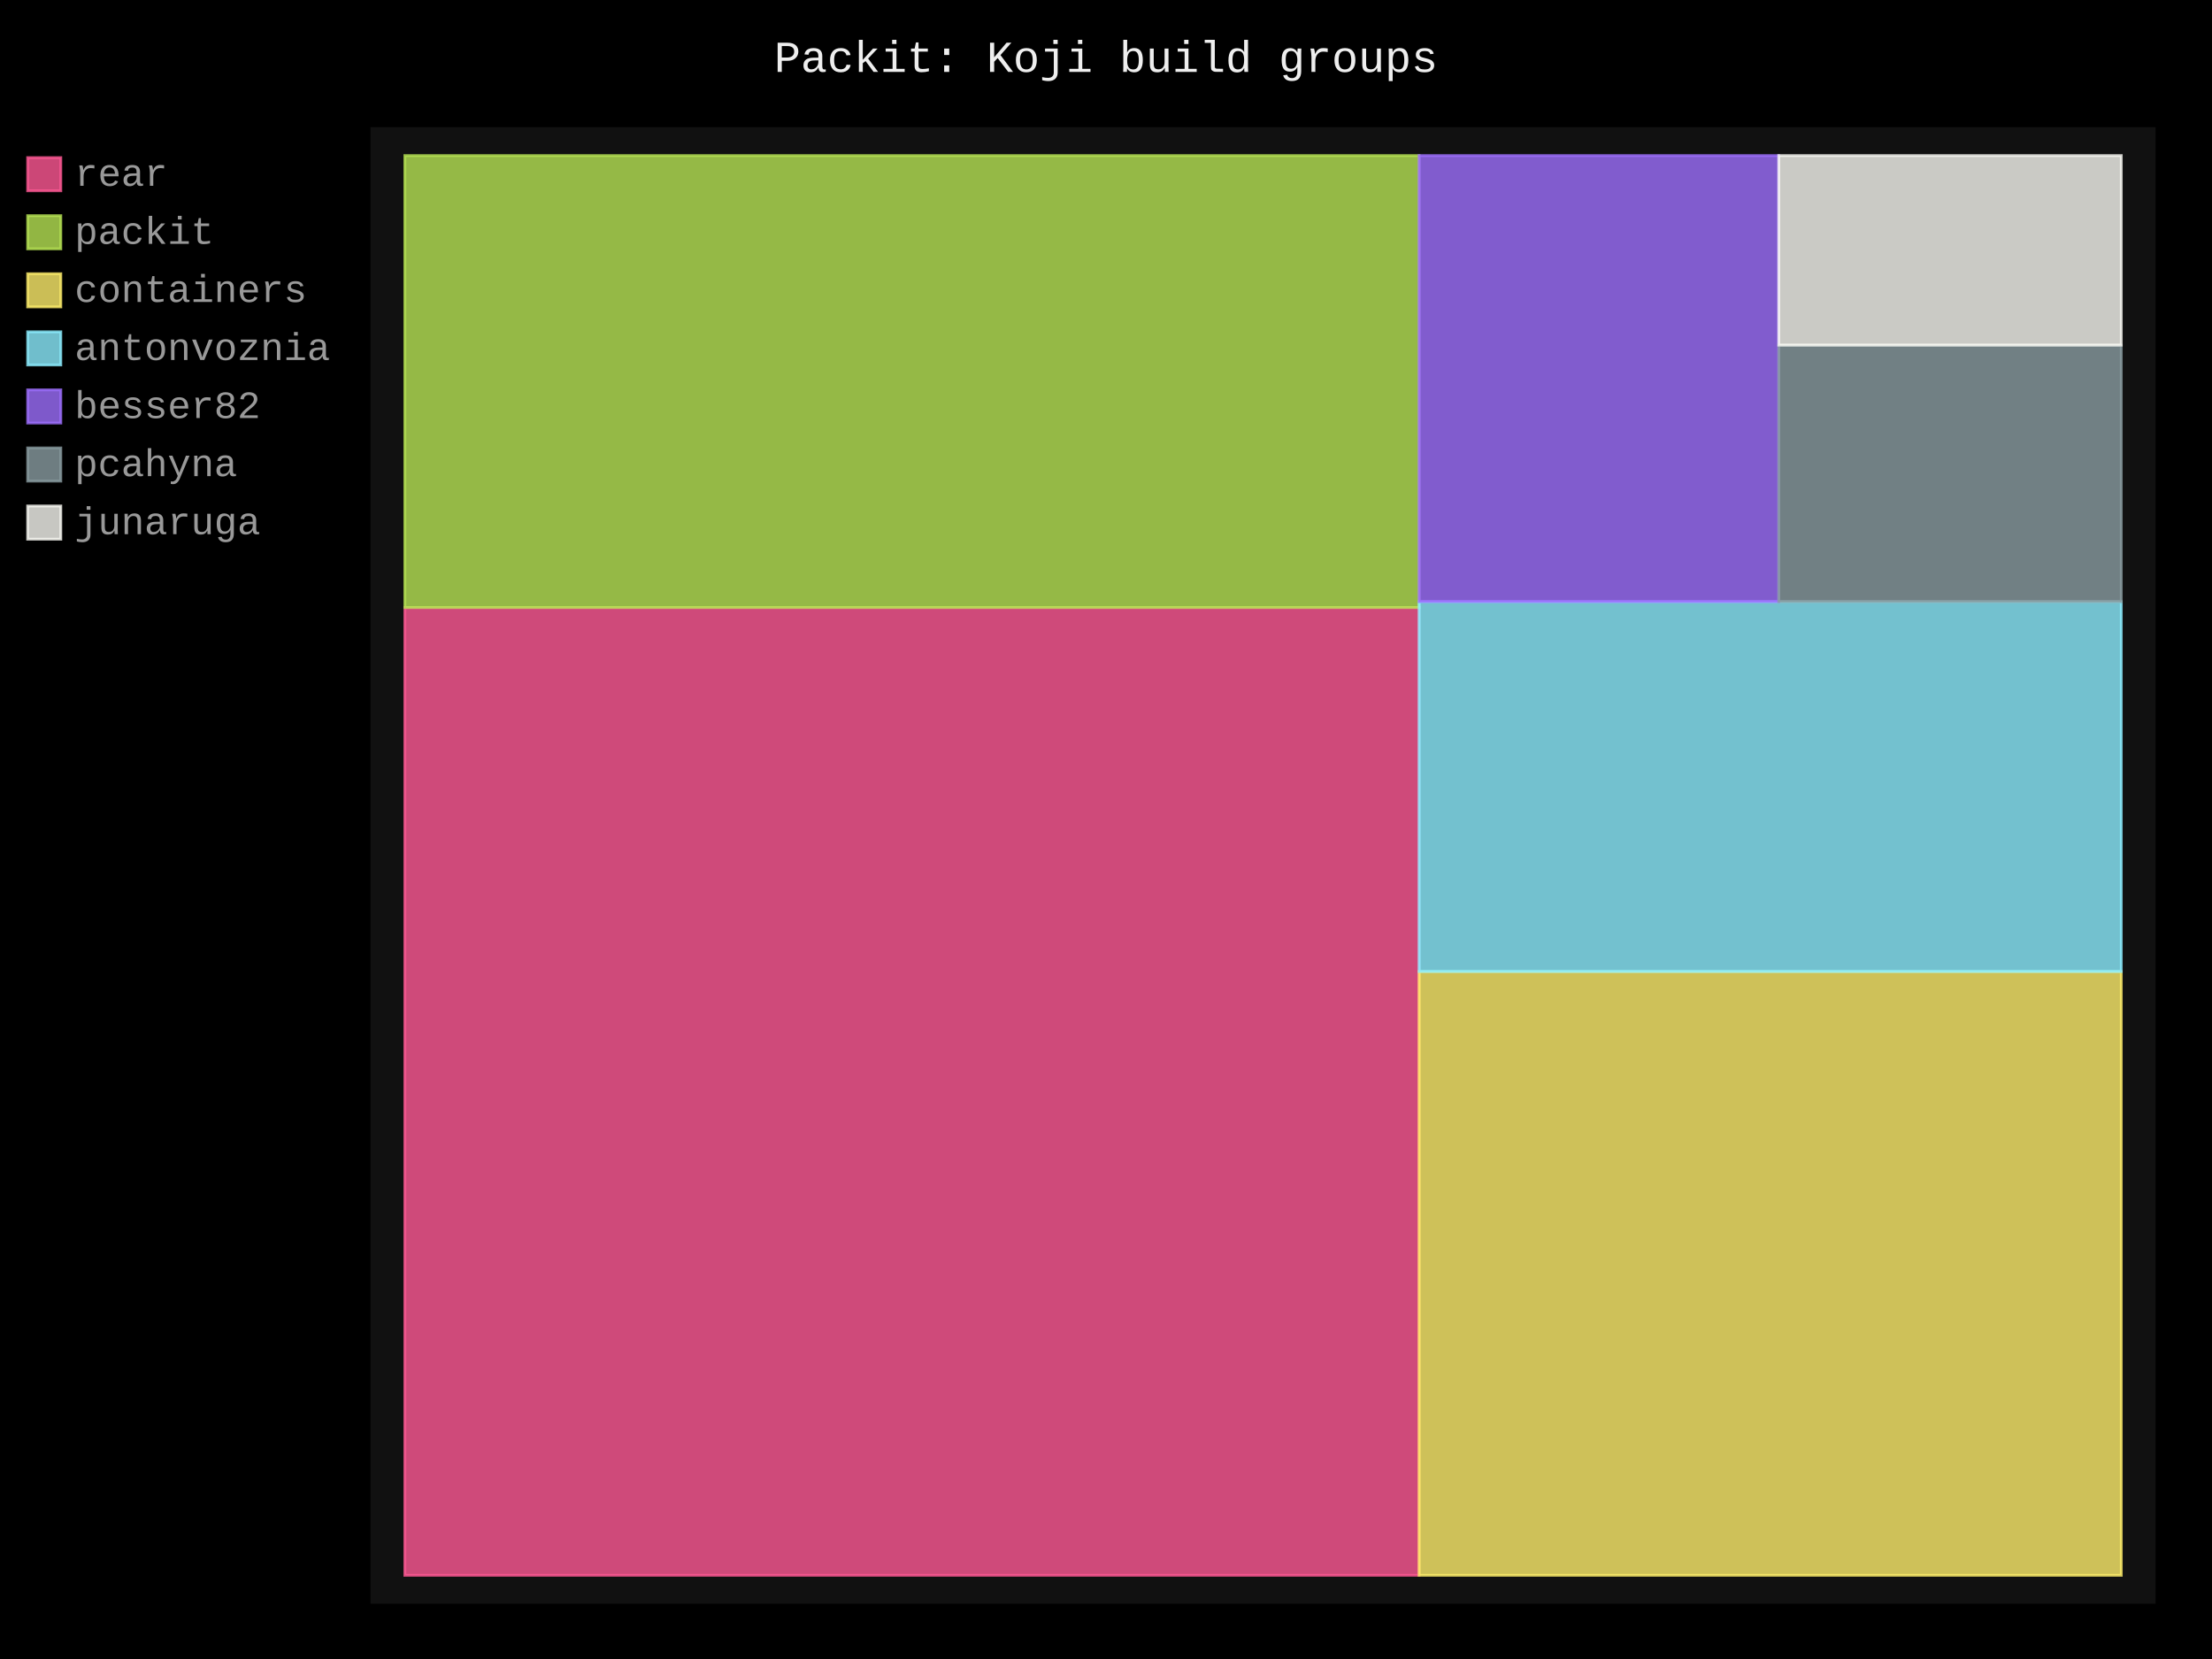
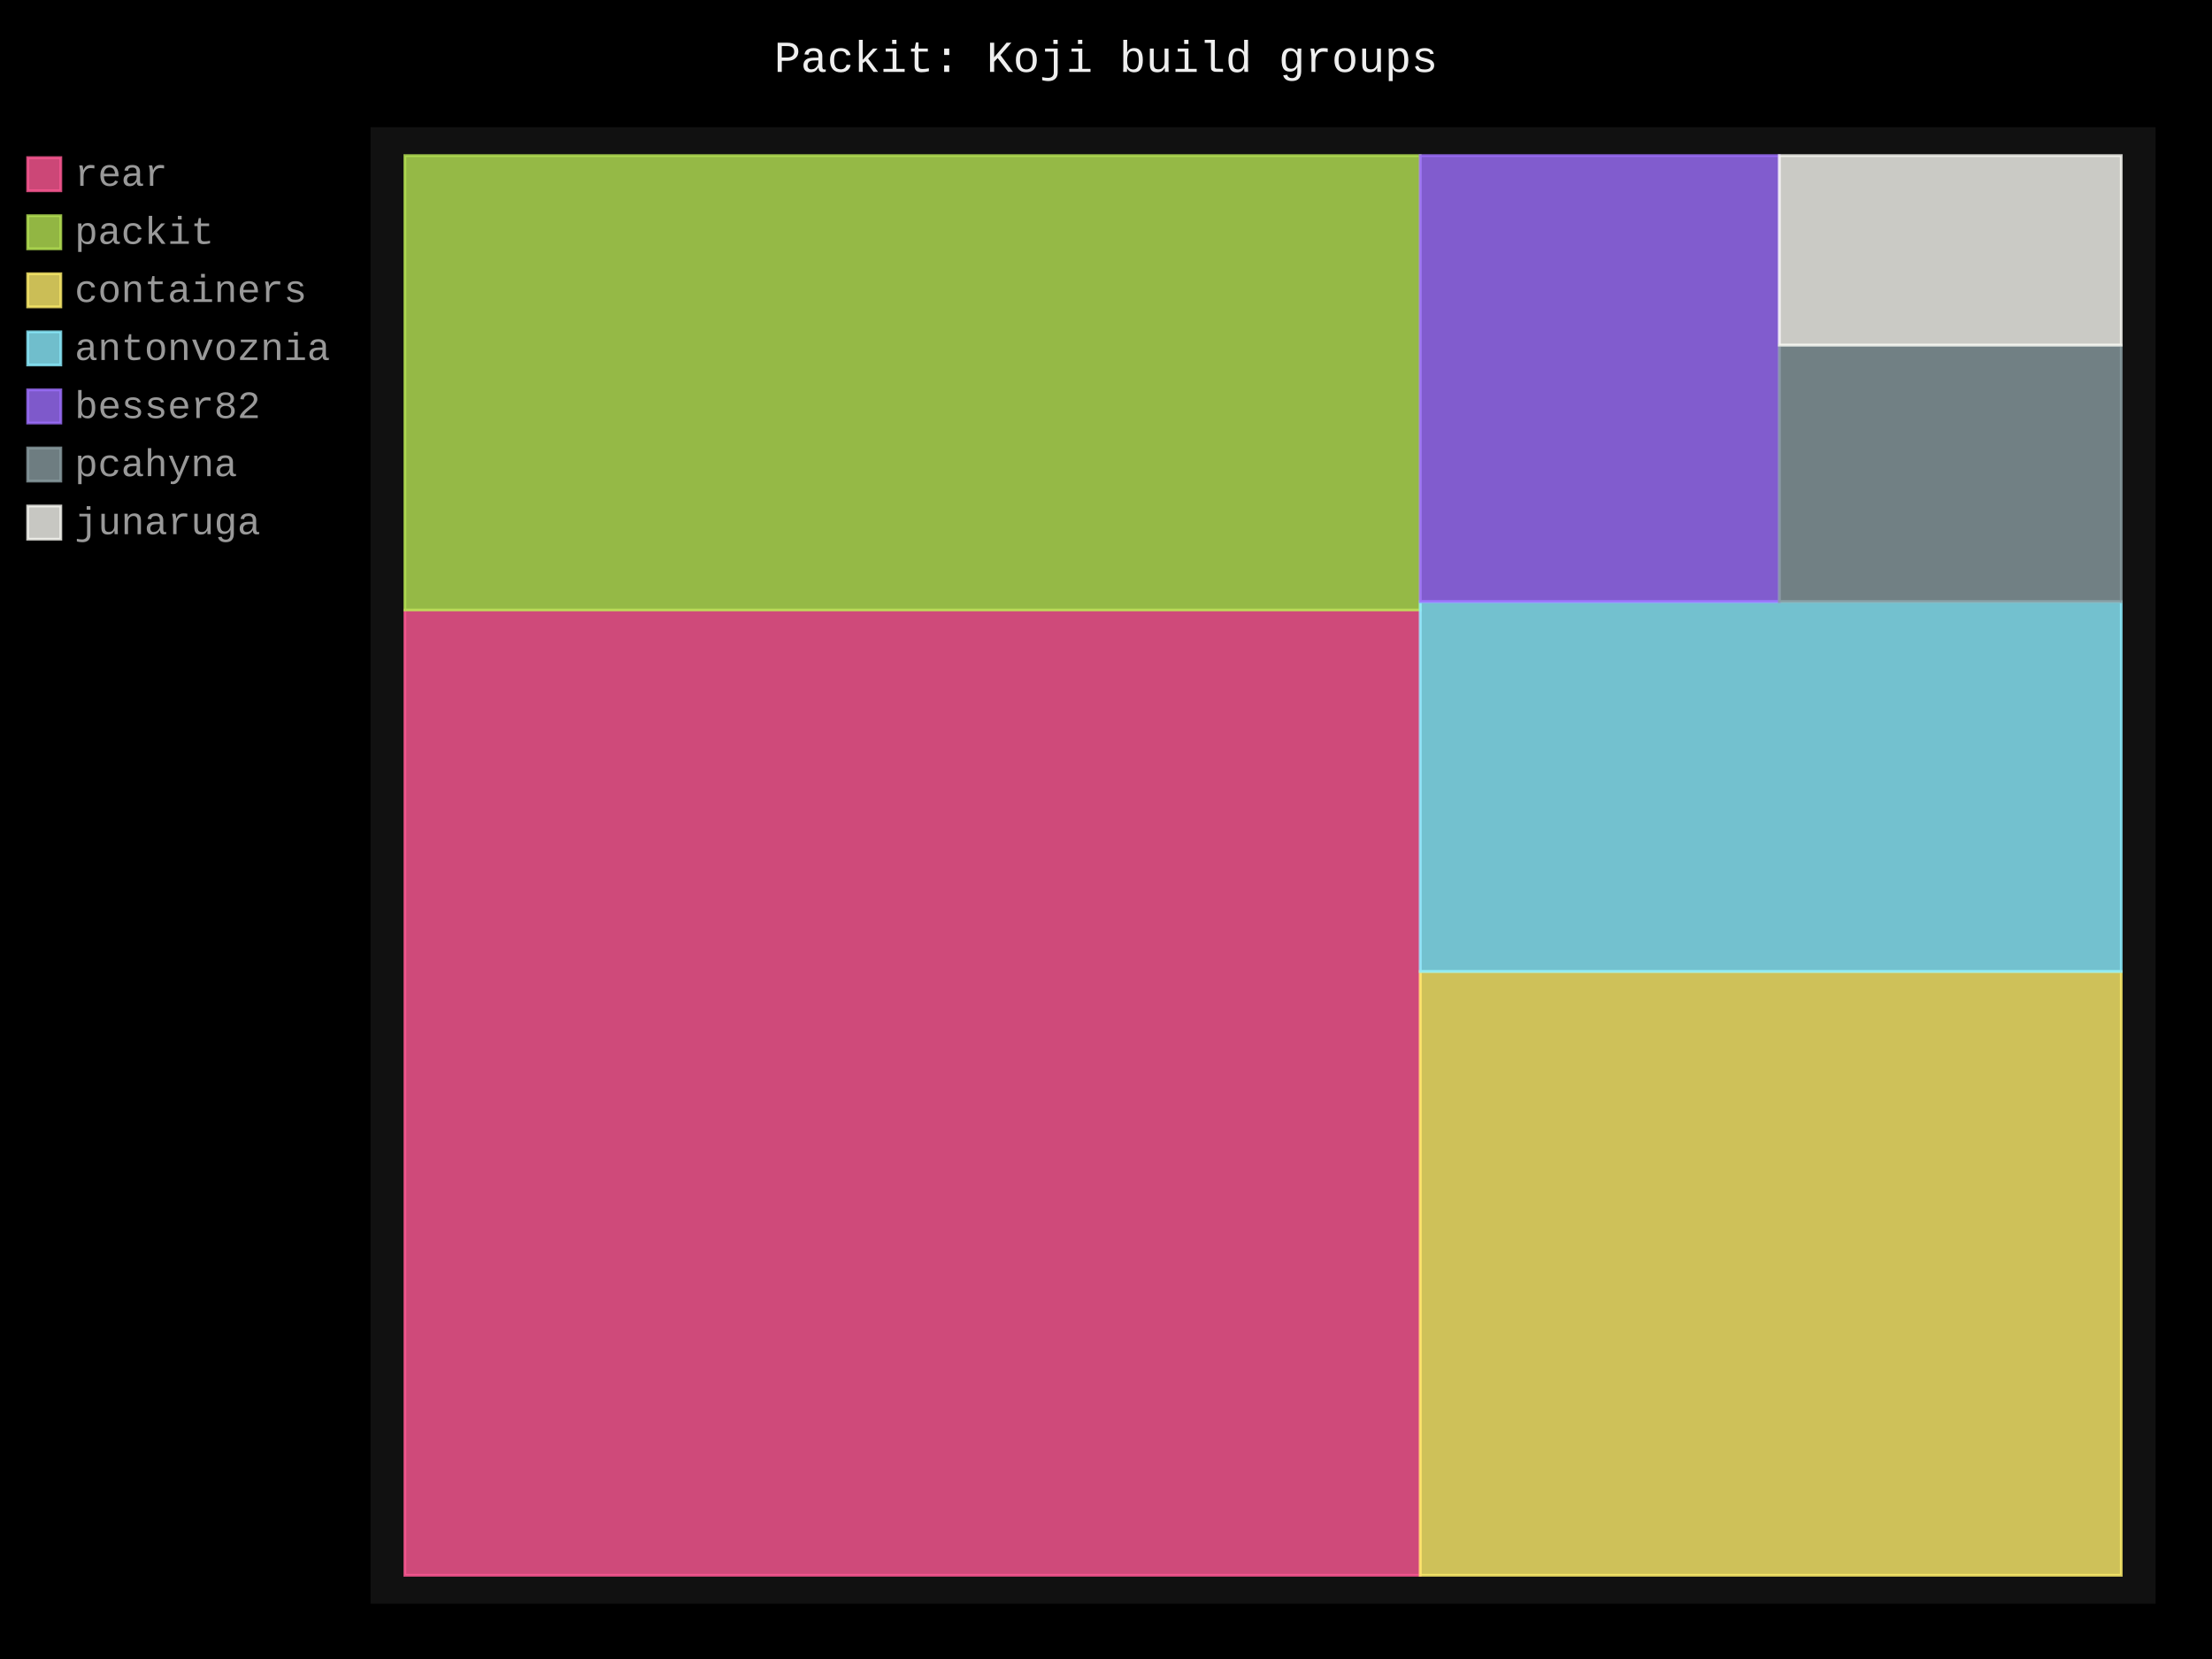
- <svg xmlns="http://www.w3.org/2000/svg" id="chart-510f787d-573f-45e7-b399-43dc97676b77" class="pygal-chart" viewBox="0 0 800 600">
+ <svg xmlns="http://www.w3.org/2000/svg" id="chart-7f7beee3-87e3-44fb-b83f-e7be1e4066fb" class="pygal-chart" viewBox="0 0 800 600">
  <defs>
-     <style type="text/css">#chart-510f787d-573f-45e7-b399-43dc97676b77{-webkit-user-select:none;-webkit-font-smoothing:antialiased;font-family:Consolas,"Liberation Mono",Menlo,Courier,monospace}#chart-510f787d-573f-45e7-b399-43dc97676b77 .title{font-family:Consolas,"Liberation Mono",Menlo,Courier,monospace;font-size:16px}#chart-510f787d-573f-45e7-b399-43dc97676b77 .legends .legend text{font-family:Consolas,"Liberation Mono",Menlo,Courier,monospace;font-size:14px}#chart-510f787d-573f-45e7-b399-43dc97676b77 .axis text{font-family:Consolas,"Liberation Mono",Menlo,Courier,monospace;font-size:10px}#chart-510f787d-573f-45e7-b399-43dc97676b77 .axis text.major{font-family:Consolas,"Liberation Mono",Menlo,Courier,monospace;font-size:10px}#chart-510f787d-573f-45e7-b399-43dc97676b77 .text-overlay text.value{font-family:Consolas,"Liberation Mono",Menlo,Courier,monospace;font-size:16px}#chart-510f787d-573f-45e7-b399-43dc97676b77 .text-overlay text.label{font-family:Consolas,"Liberation Mono",Menlo,Courier,monospace;font-size:10px}#chart-510f787d-573f-45e7-b399-43dc97676b77 .tooltip{font-family:Consolas,"Liberation Mono",Menlo,Courier,monospace;font-size:14px}#chart-510f787d-573f-45e7-b399-43dc97676b77 text.no_data{font-family:Consolas,"Liberation Mono",Menlo,Courier,monospace;font-size:64px}
- #chart-510f787d-573f-45e7-b399-43dc97676b77{background-color:black}#chart-510f787d-573f-45e7-b399-43dc97676b77 path,#chart-510f787d-573f-45e7-b399-43dc97676b77 line,#chart-510f787d-573f-45e7-b399-43dc97676b77 rect,#chart-510f787d-573f-45e7-b399-43dc97676b77 circle{-webkit-transition:250ms;-moz-transition:250ms;transition:250ms}#chart-510f787d-573f-45e7-b399-43dc97676b77 .graph &gt; .background{fill:black}#chart-510f787d-573f-45e7-b399-43dc97676b77 .plot &gt; .background{fill:#111}#chart-510f787d-573f-45e7-b399-43dc97676b77 .graph{fill:#999}#chart-510f787d-573f-45e7-b399-43dc97676b77 text.no_data{fill:#eee}#chart-510f787d-573f-45e7-b399-43dc97676b77 .title{fill:#eee}#chart-510f787d-573f-45e7-b399-43dc97676b77 .legends .legend text{fill:#999}#chart-510f787d-573f-45e7-b399-43dc97676b77 .legends .legend:hover text{fill:#eee}#chart-510f787d-573f-45e7-b399-43dc97676b77 .axis .line{stroke:#eee}#chart-510f787d-573f-45e7-b399-43dc97676b77 .axis .guide.line{stroke:#555}#chart-510f787d-573f-45e7-b399-43dc97676b77 .axis .major.line{stroke:#999}#chart-510f787d-573f-45e7-b399-43dc97676b77 .axis text.major{fill:#eee}#chart-510f787d-573f-45e7-b399-43dc97676b77 .axis.y .guides:hover .guide.line,#chart-510f787d-573f-45e7-b399-43dc97676b77 .line-graph .axis.x .guides:hover .guide.line,#chart-510f787d-573f-45e7-b399-43dc97676b77 .stackedline-graph .axis.x .guides:hover .guide.line,#chart-510f787d-573f-45e7-b399-43dc97676b77 .xy-graph .axis.x .guides:hover .guide.line{stroke:#eee}#chart-510f787d-573f-45e7-b399-43dc97676b77 .axis .guides:hover text{fill:#eee}#chart-510f787d-573f-45e7-b399-43dc97676b77 .reactive{fill-opacity:.8;stroke-opacity:.8;stroke-width:1}#chart-510f787d-573f-45e7-b399-43dc97676b77 .ci{stroke:#999}#chart-510f787d-573f-45e7-b399-43dc97676b77 .reactive.active,#chart-510f787d-573f-45e7-b399-43dc97676b77 .active .reactive{fill-opacity:.4;stroke-opacity:.9;stroke-width:4}#chart-510f787d-573f-45e7-b399-43dc97676b77 .ci .reactive.active{stroke-width:1.5}#chart-510f787d-573f-45e7-b399-43dc97676b77 .series text{fill:#eee}#chart-510f787d-573f-45e7-b399-43dc97676b77 .tooltip rect{fill:#111;stroke:#eee;-webkit-transition:opacity 250ms;-moz-transition:opacity 250ms;transition:opacity 250ms}#chart-510f787d-573f-45e7-b399-43dc97676b77 .tooltip .label{fill:#999}#chart-510f787d-573f-45e7-b399-43dc97676b77 .tooltip .label{fill:#999}#chart-510f787d-573f-45e7-b399-43dc97676b77 .tooltip .legend{font-size:.8em;fill:#555}#chart-510f787d-573f-45e7-b399-43dc97676b77 .tooltip .x_label{font-size:.6em;fill:#eee}#chart-510f787d-573f-45e7-b399-43dc97676b77 .tooltip .xlink{font-size:.5em;text-decoration:underline}#chart-510f787d-573f-45e7-b399-43dc97676b77 .tooltip .value{font-size:1.5em}#chart-510f787d-573f-45e7-b399-43dc97676b77 .bound{font-size:.5em}#chart-510f787d-573f-45e7-b399-43dc97676b77 .max-value{font-size:.75em;fill:#555}#chart-510f787d-573f-45e7-b399-43dc97676b77 .map-element{fill:#111;stroke:#555 !important}#chart-510f787d-573f-45e7-b399-43dc97676b77 .map-element .reactive{fill-opacity:inherit;stroke-opacity:inherit}#chart-510f787d-573f-45e7-b399-43dc97676b77 .color-0,#chart-510f787d-573f-45e7-b399-43dc97676b77 .color-0 a:visited{stroke:#ff5995;fill:#ff5995}#chart-510f787d-573f-45e7-b399-43dc97676b77 .color-1,#chart-510f787d-573f-45e7-b399-43dc97676b77 .color-1 a:visited{stroke:#b6e354;fill:#b6e354}#chart-510f787d-573f-45e7-b399-43dc97676b77 .color-2,#chart-510f787d-573f-45e7-b399-43dc97676b77 .color-2 a:visited{stroke:#feed6c;fill:#feed6c}#chart-510f787d-573f-45e7-b399-43dc97676b77 .color-3,#chart-510f787d-573f-45e7-b399-43dc97676b77 .color-3 a:visited{stroke:#8cedff;fill:#8cedff}#chart-510f787d-573f-45e7-b399-43dc97676b77 .color-4,#chart-510f787d-573f-45e7-b399-43dc97676b77 .color-4 a:visited{stroke:#9e6ffe;fill:#9e6ffe}#chart-510f787d-573f-45e7-b399-43dc97676b77 .color-5,#chart-510f787d-573f-45e7-b399-43dc97676b77 .color-5 a:visited{stroke:#899ca1;fill:#899ca1}#chart-510f787d-573f-45e7-b399-43dc97676b77 .color-6,#chart-510f787d-573f-45e7-b399-43dc97676b77 .color-6 a:visited{stroke:#f8f8f2;fill:#f8f8f2}#chart-510f787d-573f-45e7-b399-43dc97676b77 .text-overlay .color-0 text{fill:black}#chart-510f787d-573f-45e7-b399-43dc97676b77 .text-overlay .color-1 text{fill:black}#chart-510f787d-573f-45e7-b399-43dc97676b77 .text-overlay .color-2 text{fill:black}#chart-510f787d-573f-45e7-b399-43dc97676b77 .text-overlay .color-3 text{fill:black}#chart-510f787d-573f-45e7-b399-43dc97676b77 .text-overlay .color-4 text{fill:black}#chart-510f787d-573f-45e7-b399-43dc97676b77 .text-overlay .color-5 text{fill:black}#chart-510f787d-573f-45e7-b399-43dc97676b77 .text-overlay .color-6 text{fill:black}
- #chart-510f787d-573f-45e7-b399-43dc97676b77 text.no_data{text-anchor:middle}#chart-510f787d-573f-45e7-b399-43dc97676b77 .guide.line{fill:none}#chart-510f787d-573f-45e7-b399-43dc97676b77 .centered{text-anchor:middle}#chart-510f787d-573f-45e7-b399-43dc97676b77 .title{text-anchor:middle}#chart-510f787d-573f-45e7-b399-43dc97676b77 .legends .legend text{fill-opacity:1}#chart-510f787d-573f-45e7-b399-43dc97676b77 .axis.x text{text-anchor:middle}#chart-510f787d-573f-45e7-b399-43dc97676b77 .axis.x:not(.web) text[transform]{text-anchor:start}#chart-510f787d-573f-45e7-b399-43dc97676b77 .axis.x:not(.web) text[transform].backwards{text-anchor:end}#chart-510f787d-573f-45e7-b399-43dc97676b77 .axis.y text{text-anchor:end}#chart-510f787d-573f-45e7-b399-43dc97676b77 .axis.y text[transform].backwards{text-anchor:start}#chart-510f787d-573f-45e7-b399-43dc97676b77 .axis.y2 text{text-anchor:start}#chart-510f787d-573f-45e7-b399-43dc97676b77 .axis.y2 text[transform].backwards{text-anchor:end}#chart-510f787d-573f-45e7-b399-43dc97676b77 .axis .guide.line{stroke-dasharray:4,4;stroke:black}#chart-510f787d-573f-45e7-b399-43dc97676b77 .axis .major.guide.line{stroke-dasharray:6,6;stroke:black}#chart-510f787d-573f-45e7-b399-43dc97676b77 .horizontal .axis.y .guide.line,#chart-510f787d-573f-45e7-b399-43dc97676b77 .horizontal .axis.y2 .guide.line,#chart-510f787d-573f-45e7-b399-43dc97676b77 .vertical .axis.x .guide.line{opacity:0}#chart-510f787d-573f-45e7-b399-43dc97676b77 .horizontal .axis.always_show .guide.line,#chart-510f787d-573f-45e7-b399-43dc97676b77 .vertical .axis.always_show .guide.line{opacity:1 !important}#chart-510f787d-573f-45e7-b399-43dc97676b77 .axis.y .guides:hover .guide.line,#chart-510f787d-573f-45e7-b399-43dc97676b77 .axis.y2 .guides:hover .guide.line,#chart-510f787d-573f-45e7-b399-43dc97676b77 .axis.x .guides:hover .guide.line{opacity:1}#chart-510f787d-573f-45e7-b399-43dc97676b77 .axis .guides:hover text{opacity:1}#chart-510f787d-573f-45e7-b399-43dc97676b77 .nofill{fill:none}#chart-510f787d-573f-45e7-b399-43dc97676b77 .subtle-fill{fill-opacity:.2}#chart-510f787d-573f-45e7-b399-43dc97676b77 .dot{stroke-width:1px;fill-opacity:1;stroke-opacity:1}#chart-510f787d-573f-45e7-b399-43dc97676b77 .dot.active{stroke-width:5px}#chart-510f787d-573f-45e7-b399-43dc97676b77 .dot.negative{fill:transparent}#chart-510f787d-573f-45e7-b399-43dc97676b77 text,#chart-510f787d-573f-45e7-b399-43dc97676b77 tspan{stroke:none !important}#chart-510f787d-573f-45e7-b399-43dc97676b77 .series text.active{opacity:1}#chart-510f787d-573f-45e7-b399-43dc97676b77 .tooltip rect{fill-opacity:.95;stroke-width:.5}#chart-510f787d-573f-45e7-b399-43dc97676b77 .tooltip text{fill-opacity:1}#chart-510f787d-573f-45e7-b399-43dc97676b77 .showable{visibility:hidden}#chart-510f787d-573f-45e7-b399-43dc97676b77 .showable.shown{visibility:visible}#chart-510f787d-573f-45e7-b399-43dc97676b77 .gauge-background{fill:rgba(229,229,229,1);stroke:none}#chart-510f787d-573f-45e7-b399-43dc97676b77 .bg-lines{stroke:black;stroke-width:2px}</style>
+     <style type="text/css">#chart-7f7beee3-87e3-44fb-b83f-e7be1e4066fb{-webkit-user-select:none;-webkit-font-smoothing:antialiased;font-family:Consolas,"Liberation Mono",Menlo,Courier,monospace}#chart-7f7beee3-87e3-44fb-b83f-e7be1e4066fb .title{font-family:Consolas,"Liberation Mono",Menlo,Courier,monospace;font-size:16px}#chart-7f7beee3-87e3-44fb-b83f-e7be1e4066fb .legends .legend text{font-family:Consolas,"Liberation Mono",Menlo,Courier,monospace;font-size:14px}#chart-7f7beee3-87e3-44fb-b83f-e7be1e4066fb .axis text{font-family:Consolas,"Liberation Mono",Menlo,Courier,monospace;font-size:10px}#chart-7f7beee3-87e3-44fb-b83f-e7be1e4066fb .axis text.major{font-family:Consolas,"Liberation Mono",Menlo,Courier,monospace;font-size:10px}#chart-7f7beee3-87e3-44fb-b83f-e7be1e4066fb .text-overlay text.value{font-family:Consolas,"Liberation Mono",Menlo,Courier,monospace;font-size:16px}#chart-7f7beee3-87e3-44fb-b83f-e7be1e4066fb .text-overlay text.label{font-family:Consolas,"Liberation Mono",Menlo,Courier,monospace;font-size:10px}#chart-7f7beee3-87e3-44fb-b83f-e7be1e4066fb .tooltip{font-family:Consolas,"Liberation Mono",Menlo,Courier,monospace;font-size:14px}#chart-7f7beee3-87e3-44fb-b83f-e7be1e4066fb text.no_data{font-family:Consolas,"Liberation Mono",Menlo,Courier,monospace;font-size:64px}
+ #chart-7f7beee3-87e3-44fb-b83f-e7be1e4066fb{background-color:black}#chart-7f7beee3-87e3-44fb-b83f-e7be1e4066fb path,#chart-7f7beee3-87e3-44fb-b83f-e7be1e4066fb line,#chart-7f7beee3-87e3-44fb-b83f-e7be1e4066fb rect,#chart-7f7beee3-87e3-44fb-b83f-e7be1e4066fb circle{-webkit-transition:250ms;-moz-transition:250ms;transition:250ms}#chart-7f7beee3-87e3-44fb-b83f-e7be1e4066fb .graph &gt; .background{fill:black}#chart-7f7beee3-87e3-44fb-b83f-e7be1e4066fb .plot &gt; .background{fill:#111}#chart-7f7beee3-87e3-44fb-b83f-e7be1e4066fb .graph{fill:#999}#chart-7f7beee3-87e3-44fb-b83f-e7be1e4066fb text.no_data{fill:#eee}#chart-7f7beee3-87e3-44fb-b83f-e7be1e4066fb .title{fill:#eee}#chart-7f7beee3-87e3-44fb-b83f-e7be1e4066fb .legends .legend text{fill:#999}#chart-7f7beee3-87e3-44fb-b83f-e7be1e4066fb .legends .legend:hover text{fill:#eee}#chart-7f7beee3-87e3-44fb-b83f-e7be1e4066fb .axis .line{stroke:#eee}#chart-7f7beee3-87e3-44fb-b83f-e7be1e4066fb .axis .guide.line{stroke:#555}#chart-7f7beee3-87e3-44fb-b83f-e7be1e4066fb .axis .major.line{stroke:#999}#chart-7f7beee3-87e3-44fb-b83f-e7be1e4066fb .axis text.major{fill:#eee}#chart-7f7beee3-87e3-44fb-b83f-e7be1e4066fb .axis.y .guides:hover .guide.line,#chart-7f7beee3-87e3-44fb-b83f-e7be1e4066fb .line-graph .axis.x .guides:hover .guide.line,#chart-7f7beee3-87e3-44fb-b83f-e7be1e4066fb .stackedline-graph .axis.x .guides:hover .guide.line,#chart-7f7beee3-87e3-44fb-b83f-e7be1e4066fb .xy-graph .axis.x .guides:hover .guide.line{stroke:#eee}#chart-7f7beee3-87e3-44fb-b83f-e7be1e4066fb .axis .guides:hover text{fill:#eee}#chart-7f7beee3-87e3-44fb-b83f-e7be1e4066fb .reactive{fill-opacity:.8;stroke-opacity:.8;stroke-width:1}#chart-7f7beee3-87e3-44fb-b83f-e7be1e4066fb .ci{stroke:#999}#chart-7f7beee3-87e3-44fb-b83f-e7be1e4066fb .reactive.active,#chart-7f7beee3-87e3-44fb-b83f-e7be1e4066fb .active .reactive{fill-opacity:.4;stroke-opacity:.9;stroke-width:4}#chart-7f7beee3-87e3-44fb-b83f-e7be1e4066fb .ci .reactive.active{stroke-width:1.5}#chart-7f7beee3-87e3-44fb-b83f-e7be1e4066fb .series text{fill:#eee}#chart-7f7beee3-87e3-44fb-b83f-e7be1e4066fb .tooltip rect{fill:#111;stroke:#eee;-webkit-transition:opacity 250ms;-moz-transition:opacity 250ms;transition:opacity 250ms}#chart-7f7beee3-87e3-44fb-b83f-e7be1e4066fb .tooltip .label{fill:#999}#chart-7f7beee3-87e3-44fb-b83f-e7be1e4066fb .tooltip .label{fill:#999}#chart-7f7beee3-87e3-44fb-b83f-e7be1e4066fb .tooltip .legend{font-size:.8em;fill:#555}#chart-7f7beee3-87e3-44fb-b83f-e7be1e4066fb .tooltip .x_label{font-size:.6em;fill:#eee}#chart-7f7beee3-87e3-44fb-b83f-e7be1e4066fb .tooltip .xlink{font-size:.5em;text-decoration:underline}#chart-7f7beee3-87e3-44fb-b83f-e7be1e4066fb .tooltip .value{font-size:1.5em}#chart-7f7beee3-87e3-44fb-b83f-e7be1e4066fb .bound{font-size:.5em}#chart-7f7beee3-87e3-44fb-b83f-e7be1e4066fb .max-value{font-size:.75em;fill:#555}#chart-7f7beee3-87e3-44fb-b83f-e7be1e4066fb .map-element{fill:#111;stroke:#555 !important}#chart-7f7beee3-87e3-44fb-b83f-e7be1e4066fb .map-element .reactive{fill-opacity:inherit;stroke-opacity:inherit}#chart-7f7beee3-87e3-44fb-b83f-e7be1e4066fb .color-0,#chart-7f7beee3-87e3-44fb-b83f-e7be1e4066fb .color-0 a:visited{stroke:#ff5995;fill:#ff5995}#chart-7f7beee3-87e3-44fb-b83f-e7be1e4066fb .color-1,#chart-7f7beee3-87e3-44fb-b83f-e7be1e4066fb .color-1 a:visited{stroke:#b6e354;fill:#b6e354}#chart-7f7beee3-87e3-44fb-b83f-e7be1e4066fb .color-2,#chart-7f7beee3-87e3-44fb-b83f-e7be1e4066fb .color-2 a:visited{stroke:#feed6c;fill:#feed6c}#chart-7f7beee3-87e3-44fb-b83f-e7be1e4066fb .color-3,#chart-7f7beee3-87e3-44fb-b83f-e7be1e4066fb .color-3 a:visited{stroke:#8cedff;fill:#8cedff}#chart-7f7beee3-87e3-44fb-b83f-e7be1e4066fb .color-4,#chart-7f7beee3-87e3-44fb-b83f-e7be1e4066fb .color-4 a:visited{stroke:#9e6ffe;fill:#9e6ffe}#chart-7f7beee3-87e3-44fb-b83f-e7be1e4066fb .color-5,#chart-7f7beee3-87e3-44fb-b83f-e7be1e4066fb .color-5 a:visited{stroke:#899ca1;fill:#899ca1}#chart-7f7beee3-87e3-44fb-b83f-e7be1e4066fb .color-6,#chart-7f7beee3-87e3-44fb-b83f-e7be1e4066fb .color-6 a:visited{stroke:#f8f8f2;fill:#f8f8f2}#chart-7f7beee3-87e3-44fb-b83f-e7be1e4066fb .text-overlay .color-0 text{fill:black}#chart-7f7beee3-87e3-44fb-b83f-e7be1e4066fb .text-overlay .color-1 text{fill:black}#chart-7f7beee3-87e3-44fb-b83f-e7be1e4066fb .text-overlay .color-2 text{fill:black}#chart-7f7beee3-87e3-44fb-b83f-e7be1e4066fb .text-overlay .color-3 text{fill:black}#chart-7f7beee3-87e3-44fb-b83f-e7be1e4066fb .text-overlay .color-4 text{fill:black}#chart-7f7beee3-87e3-44fb-b83f-e7be1e4066fb .text-overlay .color-5 text{fill:black}#chart-7f7beee3-87e3-44fb-b83f-e7be1e4066fb .text-overlay .color-6 text{fill:black}
+ #chart-7f7beee3-87e3-44fb-b83f-e7be1e4066fb text.no_data{text-anchor:middle}#chart-7f7beee3-87e3-44fb-b83f-e7be1e4066fb .guide.line{fill:none}#chart-7f7beee3-87e3-44fb-b83f-e7be1e4066fb .centered{text-anchor:middle}#chart-7f7beee3-87e3-44fb-b83f-e7be1e4066fb .title{text-anchor:middle}#chart-7f7beee3-87e3-44fb-b83f-e7be1e4066fb .legends .legend text{fill-opacity:1}#chart-7f7beee3-87e3-44fb-b83f-e7be1e4066fb .axis.x text{text-anchor:middle}#chart-7f7beee3-87e3-44fb-b83f-e7be1e4066fb .axis.x:not(.web) text[transform]{text-anchor:start}#chart-7f7beee3-87e3-44fb-b83f-e7be1e4066fb .axis.x:not(.web) text[transform].backwards{text-anchor:end}#chart-7f7beee3-87e3-44fb-b83f-e7be1e4066fb .axis.y text{text-anchor:end}#chart-7f7beee3-87e3-44fb-b83f-e7be1e4066fb .axis.y text[transform].backwards{text-anchor:start}#chart-7f7beee3-87e3-44fb-b83f-e7be1e4066fb .axis.y2 text{text-anchor:start}#chart-7f7beee3-87e3-44fb-b83f-e7be1e4066fb .axis.y2 text[transform].backwards{text-anchor:end}#chart-7f7beee3-87e3-44fb-b83f-e7be1e4066fb .axis .guide.line{stroke-dasharray:4,4;stroke:black}#chart-7f7beee3-87e3-44fb-b83f-e7be1e4066fb .axis .major.guide.line{stroke-dasharray:6,6;stroke:black}#chart-7f7beee3-87e3-44fb-b83f-e7be1e4066fb .horizontal .axis.y .guide.line,#chart-7f7beee3-87e3-44fb-b83f-e7be1e4066fb .horizontal .axis.y2 .guide.line,#chart-7f7beee3-87e3-44fb-b83f-e7be1e4066fb .vertical .axis.x .guide.line{opacity:0}#chart-7f7beee3-87e3-44fb-b83f-e7be1e4066fb .horizontal .axis.always_show .guide.line,#chart-7f7beee3-87e3-44fb-b83f-e7be1e4066fb .vertical .axis.always_show .guide.line{opacity:1 !important}#chart-7f7beee3-87e3-44fb-b83f-e7be1e4066fb .axis.y .guides:hover .guide.line,#chart-7f7beee3-87e3-44fb-b83f-e7be1e4066fb .axis.y2 .guides:hover .guide.line,#chart-7f7beee3-87e3-44fb-b83f-e7be1e4066fb .axis.x .guides:hover .guide.line{opacity:1}#chart-7f7beee3-87e3-44fb-b83f-e7be1e4066fb .axis .guides:hover text{opacity:1}#chart-7f7beee3-87e3-44fb-b83f-e7be1e4066fb .nofill{fill:none}#chart-7f7beee3-87e3-44fb-b83f-e7be1e4066fb .subtle-fill{fill-opacity:.2}#chart-7f7beee3-87e3-44fb-b83f-e7be1e4066fb .dot{stroke-width:1px;fill-opacity:1;stroke-opacity:1}#chart-7f7beee3-87e3-44fb-b83f-e7be1e4066fb .dot.active{stroke-width:5px}#chart-7f7beee3-87e3-44fb-b83f-e7be1e4066fb .dot.negative{fill:transparent}#chart-7f7beee3-87e3-44fb-b83f-e7be1e4066fb text,#chart-7f7beee3-87e3-44fb-b83f-e7be1e4066fb tspan{stroke:none !important}#chart-7f7beee3-87e3-44fb-b83f-e7be1e4066fb .series text.active{opacity:1}#chart-7f7beee3-87e3-44fb-b83f-e7be1e4066fb .tooltip rect{fill-opacity:.95;stroke-width:.5}#chart-7f7beee3-87e3-44fb-b83f-e7be1e4066fb .tooltip text{fill-opacity:1}#chart-7f7beee3-87e3-44fb-b83f-e7be1e4066fb .showable{visibility:hidden}#chart-7f7beee3-87e3-44fb-b83f-e7be1e4066fb .showable.shown{visibility:visible}#chart-7f7beee3-87e3-44fb-b83f-e7be1e4066fb .gauge-background{fill:rgba(229,229,229,1);stroke:none}#chart-7f7beee3-87e3-44fb-b83f-e7be1e4066fb .bg-lines{stroke:black;stroke-width:2px}</style>
  </defs>
  <g class="graph treemap-graph vertical">
    <rect x="0" y="0" width="800" height="600" class="background" />
    <g transform="translate(134, 46)" class="plot">
      <rect x="0" y="0" width="645.6" height="534" class="background" />
      <g class="series serie-0 color-0">
        <g class="rects">
          <g class="rect">
-             <rect x="12.415" y="173.705" width="366.818" height="350.026" class="rect reactive tooltip-trigger" />
+             <rect x="12.415" y="174.631" width="367.216" height="349.1" class="rect reactive tooltip-trigger" />
          </g>
        </g>
      </g>
      <g class="series serie-1 color-1">
        <g class="rects">
          <g class="rect">
-             <rect x="12.415" y="10.269" width="366.818" height="163.436" class="rect reactive tooltip-trigger" />
+             <rect x="12.415" y="10.269" width="367.216" height="164.362" class="rect reactive tooltip-trigger" />
          </g>
        </g>
      </g>
      <g class="series serie-2 color-2">
        <g class="rects">
          <g class="rect">
-             <rect x="379.234" y="305.362" width="253.951" height="218.369" class="rect reactive tooltip-trigger" />
+             <rect x="379.631" y="305.362" width="253.554" height="218.369" class="rect reactive tooltip-trigger" />
          </g>
        </g>
      </g>
      <g class="series serie-3 color-3">
        <g class="rects">
          <g class="rect">
-             <rect x="379.234" y="171.587" width="253.951" height="133.775" class="rect reactive tooltip-trigger" />
+             <rect x="379.631" y="171.587" width="253.554" height="133.775" class="rect reactive tooltip-trigger" />
          </g>
        </g>
      </g>
      <g class="series serie-4 color-4">
        <g class="rects">
          <g class="rect">
-             <rect x="379.234" y="10.269" width="130.072" height="161.317" class="rect reactive tooltip-trigger" />
+             <rect x="379.631" y="10.269" width="129.869" height="161.317" class="rect reactive tooltip-trigger" />
          </g>
        </g>
      </g>
      <g class="series serie-5 color-5">
        <g class="rects">
          <g class="rect">
-             <rect x="509.306" y="78.829" width="123.879" height="92.758" class="rect reactive tooltip-trigger" />
+             <rect x="509.5" y="78.829" width="123.685" height="92.758" class="rect reactive tooltip-trigger" />
          </g>
        </g>
      </g>
      <g class="series serie-6 color-6">
        <g class="rects">
          <g class="rect">
-             <rect x="509.306" y="10.269" width="123.879" height="68.56" class="rect reactive tooltip-trigger" />
+             <rect x="509.5" y="10.269" width="123.685" height="68.56" class="rect reactive tooltip-trigger" />
          </g>
        </g>
      </g>
    </g>
    <g class="titles">
      <text x="400.0" y="26" class="title plot_title">Packit: Koji build groups</text>
    </g>
    <g transform="translate(134, 46)" class="plot overlay">
      <g class="series serie-0 color-0" />
      <g class="series serie-1 color-1" />
      <g class="series serie-2 color-2" />
      <g class="series serie-3 color-3" />
      <g class="series serie-4 color-4" />
      <g class="series serie-5 color-5" />
      <g class="series serie-6 color-6" />
    </g>
    <g transform="translate(134, 46)" class="plot text-overlay">
      <g class="series serie-0 color-0" />
      <g class="series serie-1 color-1" />
      <g class="series serie-2 color-2" />
      <g class="series serie-3 color-3" />
      <g class="series serie-4 color-4" />
      <g class="series serie-5 color-5" />
      <g class="series serie-6 color-6" />
    </g>
    <g transform="translate(134, 46)" class="plot tooltip-overlay">
      <g transform="translate(0 0)" style="opacity: 0" class="tooltip">
        <rect rx="0" ry="0" width="0" height="0" class="tooltip-box" />
        <g class="text" />
      </g>
    </g>
    <g transform="translate(10, 56)" class="legends">
      <g id="activate-serie-0" class="legend reactive activate-serie">
        <rect x="0.0" y="1.0" width="12" height="12" class="color-0 reactive" />
        <text x="17.0" y="11.2">rear</text>
      </g>
      <g id="activate-serie-1" class="legend reactive activate-serie">
        <rect x="0.0" y="22.0" width="12" height="12" class="color-1 reactive" />
        <text x="17.0" y="32.2">packit</text>
      </g>
      <g id="activate-serie-2" class="legend reactive activate-serie">
        <rect x="0.0" y="43.0" width="12" height="12" class="color-2 reactive" />
        <text x="17.0" y="53.2">containers</text>
      </g>
      <g id="activate-serie-3" class="legend reactive activate-serie">
        <rect x="0.0" y="64.0" width="12" height="12" class="color-3 reactive" />
        <text x="17.0" y="74.2">antonvoznia</text>
      </g>
      <g id="activate-serie-4" class="legend reactive activate-serie">
        <rect x="0.0" y="85.0" width="12" height="12" class="color-4 reactive" />
        <text x="17.0" y="95.2">besser82</text>
      </g>
      <g id="activate-serie-5" class="legend reactive activate-serie">
        <rect x="0.0" y="106.0" width="12" height="12" class="color-5 reactive" />
        <text x="17.0" y="116.2">pcahyna</text>
      </g>
      <g id="activate-serie-6" class="legend reactive activate-serie">
        <rect x="0.0" y="127.0" width="12" height="12" class="color-6 reactive" />
        <text x="17.0" y="137.2">junaruga</text>
      </g>
    </g>
    <g transform="translate(790, 56)" class="legends" />
  </g>
</svg>
